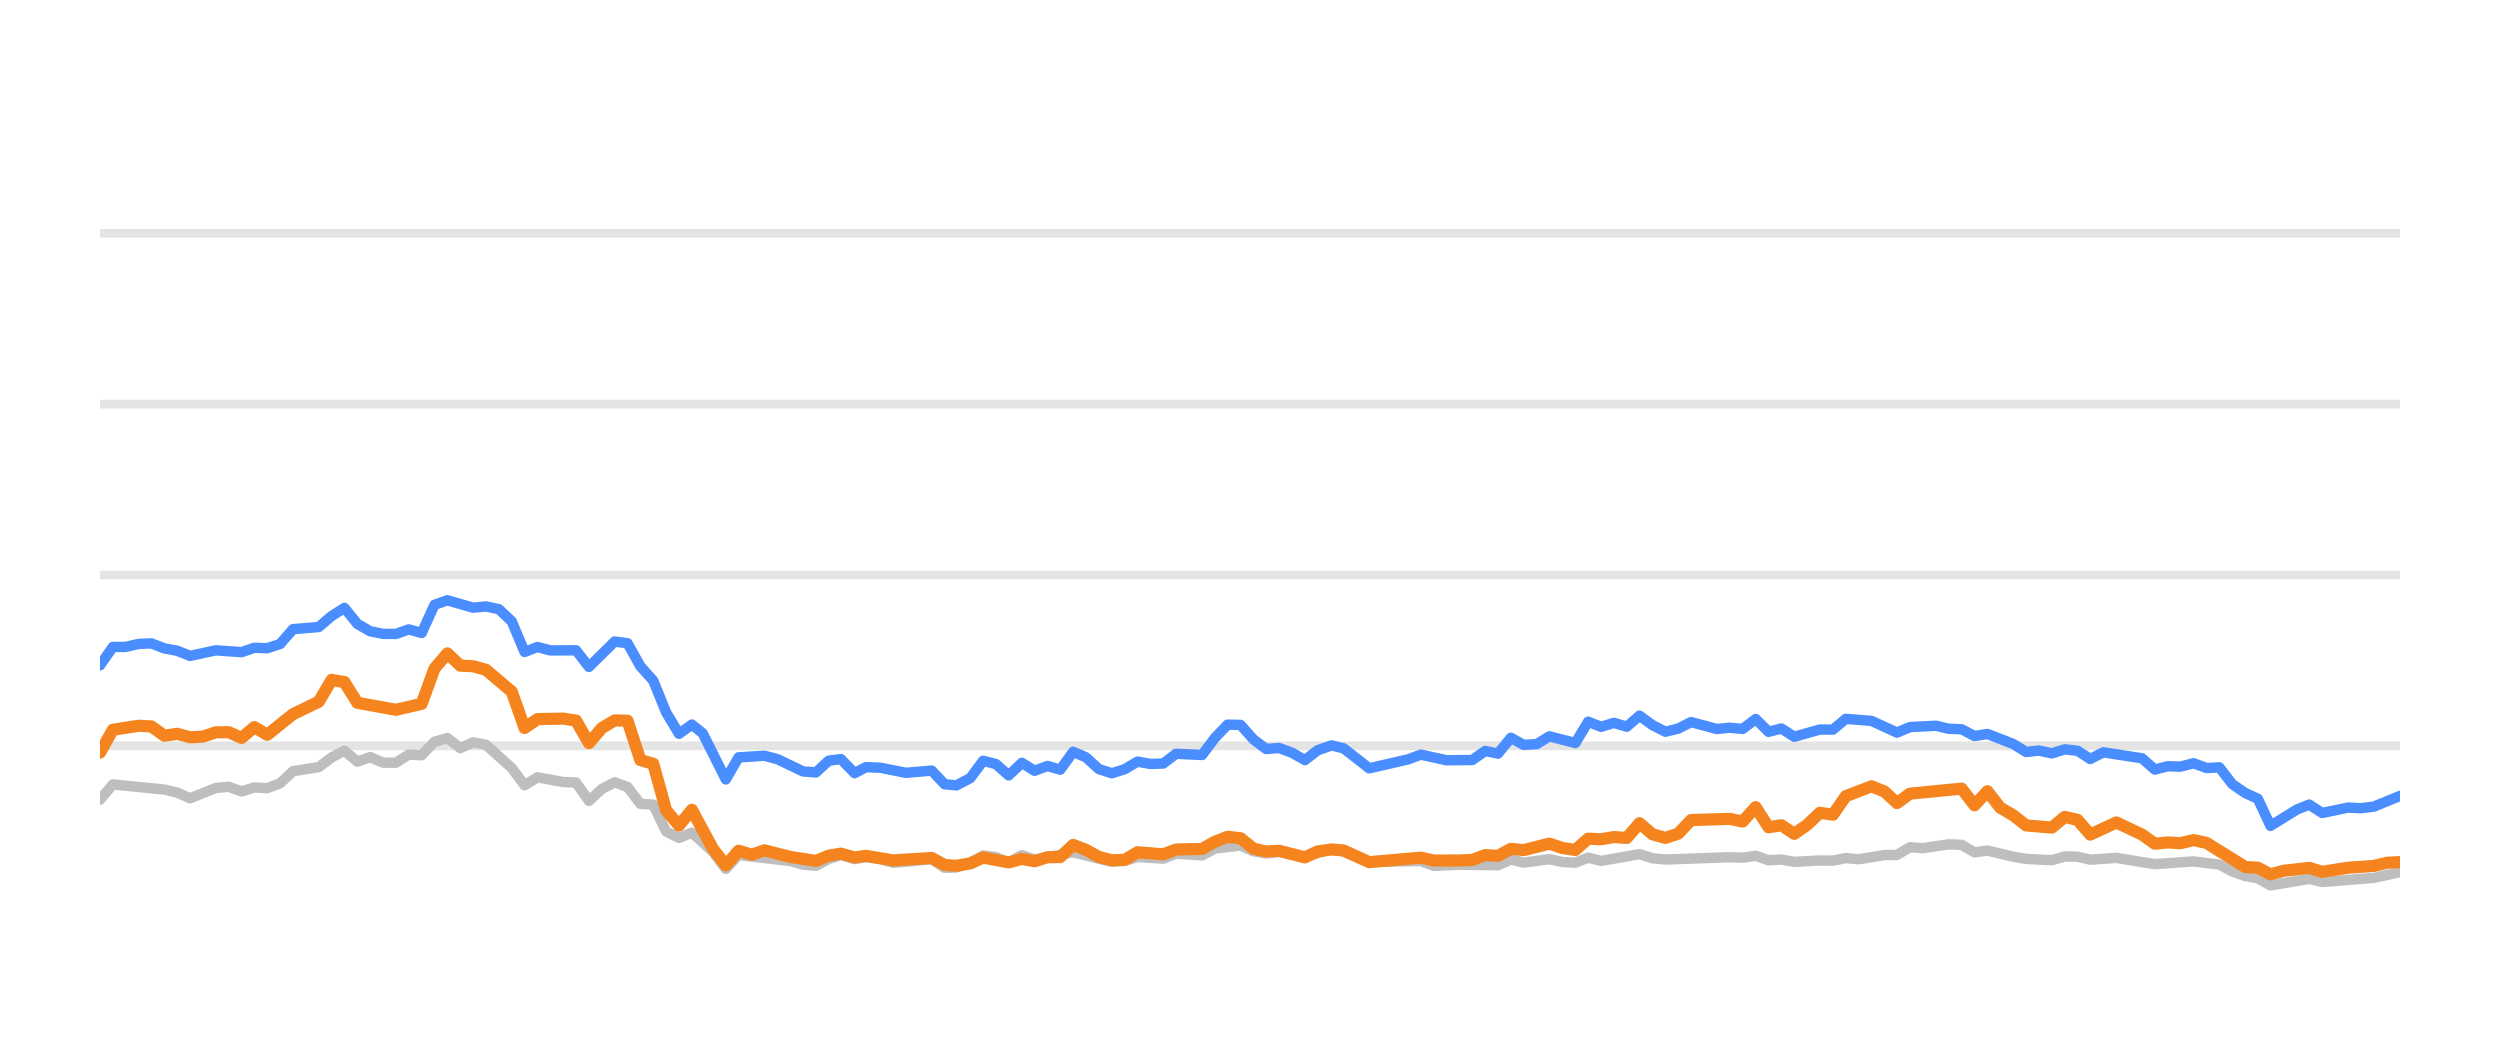
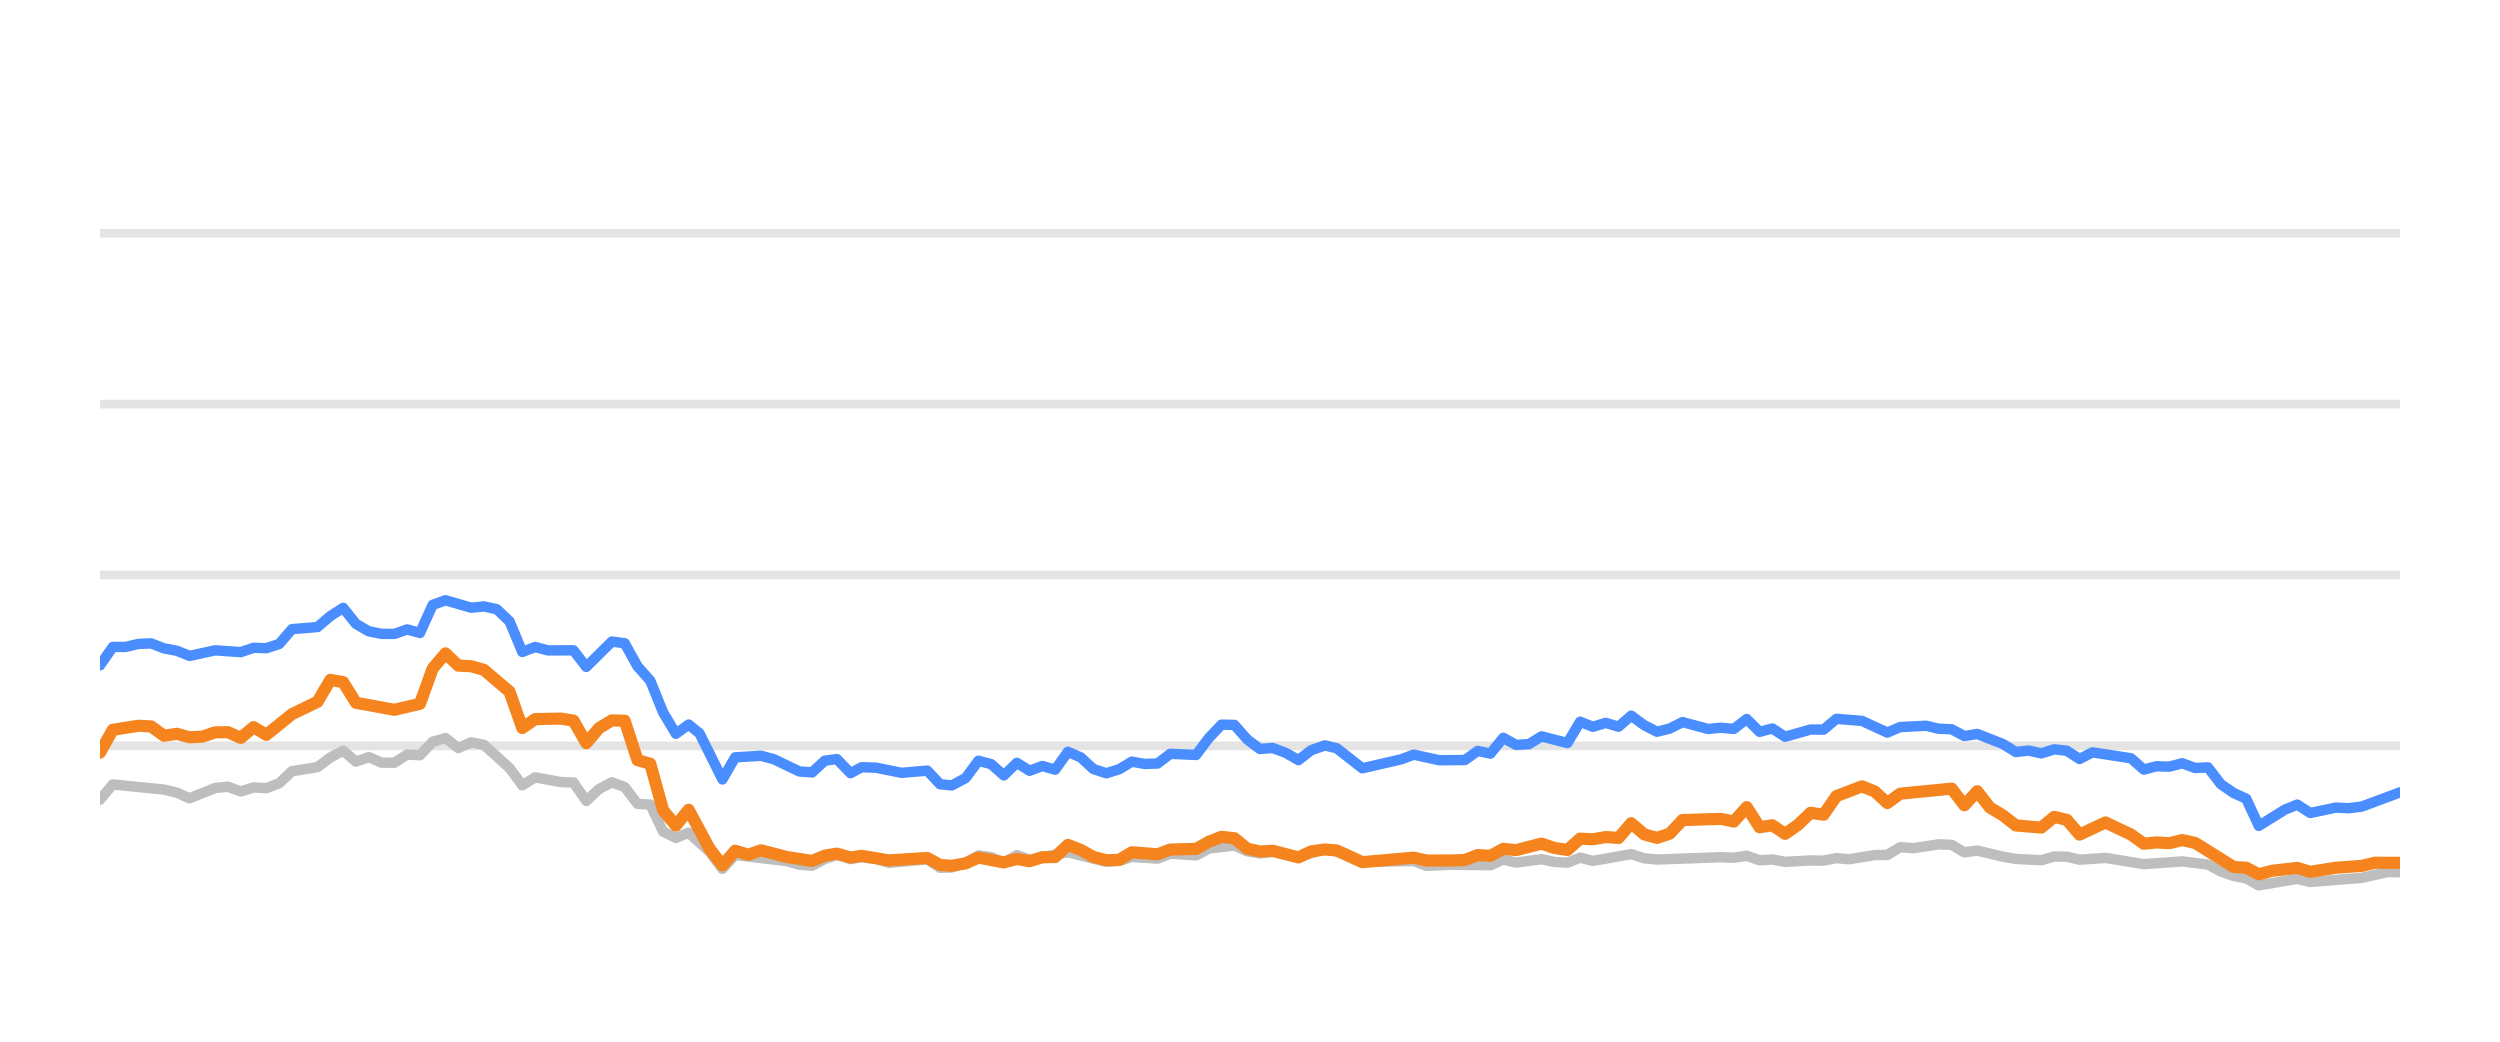
<svg xmlns="http://www.w3.org/2000/svg" width="144pt" height="60pt" viewBox="0 0 144 60" version="1.1">
  <defs>
    <style type="text/css">*{stroke-linejoin: round; stroke-linecap: butt}</style>
  </defs>
  <g id="figure_1">
    <g id="patch_1">
      <path d="M 0 60  L 144 60  L 144 0  L 0 0  L 0 60  z " style="fill: none; opacity: 0" />
    </g>
    <g id="axes_1">
      <g id="patch_2">
        <path d="M 5.76 52.8  L 138.24 52.8  L 138.24 3.6  L 5.76 3.6  L 5.76 52.8  z " style="fill: none" />
      </g>
      <g id="matplotlib.axis_1" />
      <g id="matplotlib.axis_2" />
      <g id="line2d_1">
-         <path d="M 5.76 42.96  L 138.24 42.96  " clip-path="url(#p52b245760d)" style="fill: none; stroke: #b2b2b2; stroke-opacity: 0.35; stroke-width: 0.5; stroke-linecap: square" />
+         <path d="M 5.76 42.96  L 138.24 42.96  " clip-path="url(#p9028b34bd4)" style="fill: none; stroke: #b2b2b2; stroke-opacity: 0.35; stroke-width: 0.5; stroke-linecap: square" />
      </g>
      <g id="line2d_2">
-         <path d="M 5.76 33.12  L 138.24 33.12  " clip-path="url(#p52b245760d)" style="fill: none; stroke: #b2b2b2; stroke-opacity: 0.35; stroke-width: 0.5; stroke-linecap: square" />
+         <path d="M 5.76 33.12  L 138.24 33.12  " clip-path="url(#p9028b34bd4)" style="fill: none; stroke: #b2b2b2; stroke-opacity: 0.35; stroke-width: 0.5; stroke-linecap: square" />
      </g>
      <g id="line2d_3">
-         <path d="M 5.76 23.28  L 138.24 23.28  " clip-path="url(#p52b245760d)" style="fill: none; stroke: #b2b2b2; stroke-opacity: 0.35; stroke-width: 0.5; stroke-linecap: square" />
+         <path d="M 5.76 23.28  L 138.24 23.28  " clip-path="url(#p9028b34bd4)" style="fill: none; stroke: #b2b2b2; stroke-opacity: 0.35; stroke-width: 0.5; stroke-linecap: square" />
      </g>
      <g id="line2d_4">
-         <path d="M 5.76 13.44  L 138.24 13.44  " clip-path="url(#p52b245760d)" style="fill: none; stroke: #b2b2b2; stroke-opacity: 0.35; stroke-width: 0.5; stroke-linecap: square" />
+         <path d="M 5.76 13.44  L 138.24 13.44  " clip-path="url(#p9028b34bd4)" style="fill: none; stroke: #b2b2b2; stroke-opacity: 0.35; stroke-width: 0.5; stroke-linecap: square" />
      </g>
      <g id="line2d_5">
-         <path d="M 5.76 46.06  L 6.501 45.184  L 9.466 45.479  L 10.207 45.656  L 10.948 45.981  L 12.43 45.386  L 13.171 45.317  L 13.912 45.587  L 14.653 45.356  L 15.394 45.4  L 16.135 45.115  L 16.877 44.421  L 18.359 44.185  L 19.1 43.629  L 19.841 43.24  L 20.582 43.87  L 21.323 43.609  L 22.064 43.929  L 22.805 43.934  L 23.546 43.462  L 24.288 43.501  L 25.029 42.724  L 25.77 42.512  L 26.511 43.088  L 27.252 42.758  L 27.993 42.901  L 29.475 44.239  L 30.216 45.233  L 30.957 44.775  L 32.44 45.046  L 33.181 45.071  L 33.922 46.133  L 34.663 45.445  L 35.404 45.061  L 36.145 45.331  L 36.886 46.301  L 37.627 46.345  L 38.368 47.895  L 39.11 48.264  L 39.851 47.964  L 41.065 49.066  L 41.806 50.05  L 42.544 49.248  L 45.522 49.597  L 46.26 49.804  L 47.001 49.868  L 47.733 49.479  L 48.435 49.248  L 49.224 49.484  L 49.872 49.376  L 50.705 49.479  L 51.445 49.7  L 53.668 49.494  L 54.411 49.986  L 55.09 49.966  L 55.891 49.7  L 56.629 49.272  L 57.368 49.371  L 58.101 49.681  L 58.859 49.253  L 59.592 49.513  L 61.815 49.09  L 64.039 49.646  L 64.782 49.587  L 65.519 49.361  L 67.004 49.459  L 67.743 49.169  L 69.239 49.272  L 69.982 48.874  L 71.457 48.702  L 72.198 49.031  L 72.932 49.159  L 73.669 49.08  L 75.164 49.366  L 76.694 48.908  L 77.389 49.051  L 78.865 49.646  L 81.844 49.597  L 82.575 49.873  L 84.052 49.809  L 86.283 49.838  L 87.025 49.509  L 87.764 49.686  L 89.242 49.489  L 89.996 49.651  L 90.741 49.691  L 91.477 49.4  L 92.218 49.587  L 94.435 49.199  L 95.186 49.435  L 95.929 49.509  L 99.625 49.376  L 100.377 49.405  L 101.126 49.292  L 101.869 49.553  L 102.608 49.509  L 103.35 49.641  L 104.822 49.563  L 105.578 49.572  L 106.319 49.425  L 107.044 49.494  L 108.539 49.253  L 109.268 49.243  L 110.012 48.8  L 110.768 48.854  L 112.245 48.633  L 112.99 48.662  L 113.73 49.095  L 114.475 48.992  L 115.959 49.346  L 116.707 49.474  L 118.187 49.548  L 118.932 49.331  L 119.667 49.346  L 120.398 49.518  L 121.902 49.415  L 124.119 49.774  L 126.348 49.617  L 127.834 49.799  L 128.583 50.197  L 129.322 50.458  L 130.05 50.591  L 130.78 50.999  L 132.282 50.743  L 133.009 50.625  L 133.757 50.802  L 136.729 50.566  L 138.24 50.232  L 138.24 50.232  " clip-path="url(#p52b245760d)" style="fill: none; stroke: #bebebe; stroke-width: 0.6; stroke-linecap: round" />
+         <path d="M 5.76 46.06  L 6.497 45.184  L 9.446 45.479  L 10.183 45.656  L 10.92 45.981  L 12.394 45.386  L 13.131 45.317  L 13.868 45.587  L 14.605 45.356  L 15.342 45.4  L 16.08 45.115  L 16.817 44.421  L 18.291 44.185  L 19.028 43.629  L 19.765 43.24  L 20.502 43.87  L 21.239 43.609  L 21.976 43.929  L 22.714 43.934  L 23.451 43.462  L 24.188 43.501  L 24.925 42.724  L 25.662 42.512  L 26.399 43.088  L 27.136 42.758  L 27.873 42.901  L 29.347 44.239  L 30.085 45.233  L 30.822 44.775  L 32.296 45.046  L 33.033 45.071  L 33.77 46.133  L 34.507 45.445  L 35.244 45.061  L 35.981 45.331  L 36.719 46.301  L 37.456 46.345  L 38.193 47.895  L 38.93 48.264  L 39.667 47.964  L 40.875 49.066  L 41.612 50.05  L 42.346 49.248  L 45.308 49.597  L 46.042 49.804  L 46.779 49.868  L 47.507 49.479  L 48.205 49.248  L 48.99 49.484  L 49.634 49.376  L 50.463 49.479  L 51.199 49.7  L 53.41 49.494  L 54.149 49.986  L 54.824 49.966  L 55.621 49.7  L 56.355 49.272  L 57.09 49.371  L 57.819 49.681  L 58.573 49.253  L 59.302 49.513  L 61.513 49.09  L 63.725 49.646  L 64.465 49.587  L 65.197 49.361  L 66.674 49.459  L 67.409 49.169  L 68.897 49.272  L 69.636 48.874  L 71.103 48.702  L 71.84 49.031  L 72.57 49.159  L 73.303 49.08  L 74.79 49.366  L 76.312 48.908  L 77.003 49.051  L 78.471 49.646  L 81.434 49.597  L 82.161 49.873  L 83.63 49.809  L 85.849 49.838  L 86.588 49.509  L 87.322 49.686  L 88.792 49.489  L 89.542 49.651  L 90.283 49.691  L 91.016 49.4  L 91.752 49.587  L 93.957 49.199  L 94.704 49.435  L 95.443 49.509  L 99.119 49.376  L 99.868 49.405  L 100.613 49.292  L 101.351 49.553  L 102.086 49.509  L 102.825 49.641  L 104.288 49.563  L 105.04 49.572  L 105.777 49.425  L 106.498 49.494  L 107.985 49.253  L 108.71 49.243  L 109.45 48.8  L 110.202 48.854  L 111.672 48.633  L 112.412 48.662  L 113.149 49.095  L 113.889 48.992  L 115.365 49.346  L 116.11 49.474  L 117.581 49.548  L 118.322 49.331  L 119.054 49.346  L 119.781 49.518  L 121.276 49.415  L 123.482 49.774  L 125.698 49.617  L 127.176 49.799  L 127.921 50.197  L 128.656 50.458  L 129.381 50.591  L 130.107 50.999  L 131.6 50.743  L 132.323 50.625  L 133.068 50.802  L 136.023 50.566  L 137.526 50.232  L 138.24 50.242  L 138.24 50.242  " clip-path="url(#p9028b34bd4)" style="fill: none; stroke: #bebebe; stroke-width: 0.6; stroke-linecap: round" />
      </g>
      <g id="line2d_6">
-         <path d="M 5.76 38.325  L 6.501 37.263  L 7.242 37.263  L 7.983 37.09  L 8.724 37.061  L 9.466 37.346  L 10.207 37.484  L 10.948 37.779  L 12.43 37.459  L 13.912 37.563  L 14.653 37.312  L 15.394 37.336  L 16.135 37.095  L 16.877 36.239  L 18.359 36.116  L 19.1 35.487  L 19.841 35.014  L 20.582 35.934  L 21.323 36.362  L 22.064 36.51  L 22.805 36.515  L 23.546 36.254  L 24.288 36.461  L 25.029 34.837  L 25.77 34.576  L 27.252 35.004  L 27.993 34.931  L 28.734 35.088  L 29.475 35.787  L 30.216 37.553  L 30.957 37.268  L 31.699 37.464  L 33.181 37.459  L 33.922 38.414  L 35.404 36.953  L 36.145 37.051  L 36.886 38.379  L 37.627 39.206  L 38.368 41.031  L 39.11 42.266  L 39.851 41.735  L 40.476 42.237  L 41.806 44.894  L 42.544 43.624  L 44.037 43.531  L 44.782 43.728  L 46.26 44.436  L 47.001 44.49  L 47.733 43.816  L 48.435 43.723  L 49.224 44.534  L 49.872 44.19  L 50.705 44.22  L 52.182 44.515  L 53.668 44.387  L 54.411 45.174  L 55.09 45.238  L 55.891 44.815  L 56.629 43.821  L 57.368 44.013  L 58.101 44.662  L 58.859 43.939  L 59.592 44.397  L 60.335 44.121  L 61.072 44.333  L 61.815 43.304  L 62.555 43.624  L 63.291 44.298  L 64.039 44.539  L 64.782 44.308  L 65.519 43.87  L 66.26 44.003  L 67.004 43.978  L 67.743 43.418  L 69.239 43.486  L 69.982 42.498  L 70.71 41.74  L 71.457 41.755  L 72.198 42.591  L 72.932 43.142  L 73.669 43.083  L 74.421 43.359  L 75.164 43.782  L 75.898 43.216  L 76.694 42.935  L 77.389 43.103  L 78.865 44.254  L 81.096 43.742  L 81.844 43.467  L 83.317 43.791  L 84.804 43.777  L 85.547 43.255  L 86.283 43.408  L 87.025 42.498  L 87.764 42.906  L 88.512 42.862  L 89.242 42.414  L 90.741 42.798  L 91.477 41.573  L 92.218 41.863  L 92.962 41.637  L 93.702 41.858  L 94.435 41.223  L 95.186 41.769  L 95.929 42.148  L 96.666 41.966  L 97.405 41.592  L 98.892 41.991  L 99.625 41.917  L 100.377 41.986  L 101.126 41.415  L 101.869 42.153  L 102.608 41.961  L 103.35 42.438  L 104.822 42.02  L 105.578 42.025  L 106.319 41.405  L 107.798 41.523  L 109.268 42.197  L 110.012 41.878  L 111.515 41.804  L 112.245 41.976  L 112.99 42.006  L 113.73 42.394  L 114.475 42.276  L 115.959 42.852  L 116.707 43.314  L 117.443 43.231  L 118.187 43.393  L 118.932 43.162  L 119.667 43.245  L 120.398 43.718  L 121.151 43.334  L 123.381 43.678  L 124.119 44.328  L 124.861 44.136  L 125.591 44.16  L 126.348 43.964  L 127.1 44.239  L 127.834 44.2  L 128.583 45.169  L 129.322 45.676  L 130.05 46.005  L 130.78 47.57  L 132.282 46.64  L 133.009 46.345  L 133.757 46.827  L 135.247 46.517  L 135.982 46.552  L 136.729 46.463  L 138.24 45.843  L 138.24 45.843  " clip-path="url(#p52b245760d)" style="fill: none; stroke: #4a8dff; stroke-width: 0.6; stroke-linecap: round" />
+         <path d="M 5.76 38.325  L 6.497 37.263  L 7.234 37.263  L 7.971 37.09  L 8.708 37.061  L 9.446 37.346  L 10.183 37.484  L 10.92 37.779  L 12.394 37.459  L 13.868 37.563  L 14.605 37.312  L 15.342 37.336  L 16.08 37.095  L 16.817 36.239  L 18.291 36.116  L 19.028 35.487  L 19.765 35.014  L 20.502 35.934  L 21.239 36.362  L 21.976 36.51  L 22.714 36.515  L 23.451 36.254  L 24.188 36.461  L 24.925 34.837  L 25.662 34.576  L 27.136 35.004  L 27.873 34.931  L 28.61 35.088  L 29.347 35.787  L 30.085 37.553  L 30.822 37.268  L 31.559 37.464  L 33.033 37.459  L 33.77 38.414  L 35.244 36.953  L 35.981 37.051  L 36.719 38.379  L 37.456 39.206  L 38.193 41.031  L 38.93 42.266  L 39.667 41.735  L 40.289 42.237  L 41.612 44.894  L 42.346 43.624  L 43.831 43.531  L 44.572 43.728  L 46.042 44.436  L 46.779 44.49  L 47.507 43.816  L 48.205 43.723  L 48.99 44.534  L 49.634 44.19  L 50.463 44.22  L 51.932 44.515  L 53.41 44.387  L 54.149 45.174  L 54.824 45.238  L 55.621 44.815  L 56.355 43.821  L 57.09 44.013  L 57.819 44.662  L 58.573 43.939  L 59.302 44.397  L 60.041 44.121  L 60.774 44.333  L 61.513 43.304  L 62.249 43.624  L 62.981 44.298  L 63.725 44.539  L 64.465 44.308  L 65.197 43.87  L 65.934 44.003  L 66.674 43.978  L 67.409 43.418  L 68.897 43.486  L 69.636 42.498  L 70.36 41.74  L 71.103 41.755  L 71.84 42.591  L 72.57 43.142  L 73.303 43.083  L 74.051 43.359  L 74.79 43.782  L 75.52 43.216  L 76.312 42.935  L 77.003 43.103  L 78.471 44.254  L 80.69 43.742  L 81.434 43.467  L 82.899 43.791  L 84.378 43.777  L 85.117 43.255  L 85.849 43.408  L 86.588 42.498  L 87.322 42.906  L 88.066 42.862  L 88.792 42.414  L 90.283 42.798  L 91.016 41.573  L 91.752 41.863  L 92.492 41.637  L 93.228 41.858  L 93.957 41.223  L 94.704 41.769  L 95.443 42.148  L 96.177 41.966  L 96.912 41.592  L 98.391 41.991  L 99.119 41.917  L 99.868 41.986  L 100.613 41.415  L 101.351 42.153  L 102.086 41.961  L 102.825 42.438  L 104.288 42.02  L 105.04 42.025  L 105.777 41.405  L 107.248 41.523  L 108.71 42.197  L 109.45 41.878  L 110.945 41.804  L 111.672 41.976  L 112.412 42.006  L 113.149 42.394  L 113.889 42.276  L 115.365 42.852  L 116.11 43.314  L 116.841 43.231  L 117.581 43.393  L 118.322 43.162  L 119.054 43.245  L 119.781 43.718  L 120.53 43.334  L 122.747 43.678  L 123.482 44.328  L 124.219 44.136  L 124.946 44.16  L 125.698 43.964  L 126.446 44.239  L 127.176 44.2  L 127.921 45.169  L 128.656 45.676  L 129.381 46.005  L 130.107 47.57  L 131.6 46.64  L 132.323 46.345  L 133.068 46.827  L 134.549 46.517  L 135.281 46.552  L 136.023 46.463  L 138.24 45.641  L 138.24 45.641  " clip-path="url(#p9028b34bd4)" style="fill: none; stroke: #4a8dff; stroke-width: 0.6; stroke-linecap: round" />
      </g>
      <g id="line2d_7">
-         <path d="M 5.76 43.349  L 6.501 42.035  L 7.983 41.804  L 8.724 41.843  L 9.466 42.379  L 10.207 42.266  L 10.948 42.468  L 11.689 42.429  L 12.43 42.183  L 13.171 42.173  L 13.912 42.502  L 14.653 41.883  L 15.394 42.325  L 16.877 41.135  L 18.359 40.421  L 19.1 39.162  L 19.841 39.29  L 20.582 40.48  L 22.805 40.884  L 24.288 40.539  L 25.029 38.502  L 25.77 37.637  L 26.511 38.34  L 27.252 38.375  L 27.993 38.581  L 29.475 39.836  L 30.216 41.932  L 30.957 41.42  L 32.44 41.391  L 33.181 41.509  L 33.922 42.803  L 34.663 41.937  L 35.404 41.494  L 36.145 41.514  L 36.886 43.782  L 37.627 43.993  L 38.368 46.67  L 39.11 47.55  L 39.851 46.645  L 41.065 48.894  L 41.806 49.843  L 42.544 49.002  L 43.302 49.233  L 44.037 48.977  L 45.522 49.361  L 47.001 49.587  L 47.733 49.287  L 48.435 49.169  L 49.224 49.39  L 49.872 49.297  L 51.445 49.558  L 53.668 49.42  L 54.411 49.823  L 55.09 49.868  L 55.891 49.73  L 56.629 49.395  L 58.101 49.676  L 58.859 49.474  L 59.592 49.607  L 60.335 49.376  L 61.072 49.366  L 61.815 48.667  L 62.555 48.953  L 63.291 49.361  L 64.039 49.548  L 64.782 49.528  L 65.519 49.09  L 67.004 49.208  L 67.743 48.933  L 69.239 48.898  L 69.982 48.48  L 70.71 48.2  L 71.457 48.283  L 72.198 48.884  L 72.932 49.046  L 73.669 49.002  L 75.164 49.386  L 75.898 49.041  L 76.694 48.928  L 77.389 48.987  L 78.865 49.661  L 81.844 49.4  L 82.575 49.568  L 84.052 49.563  L 84.804 49.533  L 85.547 49.253  L 86.283 49.297  L 87.025 48.894  L 87.764 48.967  L 89.242 48.593  L 89.996 48.844  L 90.741 48.957  L 91.477 48.308  L 92.218 48.342  L 92.962 48.215  L 93.702 48.264  L 94.435 47.418  L 95.186 48.057  L 95.929 48.264  L 96.666 48.018  L 97.405 47.235  L 99.625 47.167  L 100.377 47.319  L 101.126 46.493  L 101.869 47.649  L 102.608 47.536  L 103.35 48.028  L 104.1 47.506  L 104.822 46.817  L 105.578 46.926  L 106.319 45.858  L 107.798 45.292  L 108.539 45.587  L 109.268 46.256  L 110.012 45.715  L 112.99 45.425  L 113.73 46.384  L 114.475 45.577  L 115.207 46.517  L 115.959 46.96  L 116.707 47.545  L 118.187 47.668  L 118.932 47.053  L 119.667 47.226  L 120.398 48.072  L 121.902 47.373  L 123.381 48.072  L 124.119 48.598  L 124.861 48.525  L 125.591 48.569  L 126.348 48.387  L 127.1 48.554  L 129.322 49.937  L 130.05 49.981  L 130.78 50.365  L 131.537 50.158  L 133.009 49.991  L 133.757 50.217  L 135.247 49.981  L 136.729 49.878  L 137.495 49.695  L 138.24 49.656  L 138.24 49.656  " clip-path="url(#p52b245760d)" style="fill: none; stroke: #f5841e; stroke-width: 0.7; stroke-linecap: round" />
+         <path d="M 5.76 43.349  L 6.497 42.035  L 7.971 41.804  L 8.708 41.843  L 9.446 42.379  L 10.183 42.266  L 10.92 42.468  L 11.657 42.429  L 12.394 42.183  L 13.131 42.173  L 13.868 42.502  L 14.605 41.883  L 15.342 42.325  L 16.817 41.135  L 18.291 40.421  L 19.028 39.162  L 19.765 39.29  L 20.502 40.48  L 22.714 40.884  L 24.188 40.539  L 24.925 38.502  L 25.662 37.637  L 26.399 38.34  L 27.136 38.375  L 27.873 38.581  L 29.347 39.836  L 30.085 41.932  L 30.822 41.42  L 32.296 41.391  L 33.033 41.509  L 33.77 42.803  L 34.507 41.937  L 35.244 41.494  L 35.981 41.514  L 36.719 43.782  L 37.456 43.993  L 38.193 46.67  L 38.93 47.55  L 39.667 46.645  L 40.875 48.894  L 41.612 49.843  L 42.346 49.002  L 43.1 49.233  L 43.831 48.977  L 45.308 49.361  L 46.779 49.587  L 47.507 49.287  L 48.205 49.169  L 48.99 49.39  L 49.634 49.297  L 51.199 49.558  L 53.41 49.42  L 54.149 49.823  L 54.824 49.868  L 55.621 49.73  L 56.355 49.395  L 57.819 49.676  L 58.573 49.474  L 59.302 49.607  L 60.041 49.376  L 60.774 49.366  L 61.513 48.667  L 62.249 48.953  L 62.981 49.361  L 63.725 49.548  L 64.465 49.528  L 65.197 49.09  L 66.674 49.208  L 67.409 48.933  L 68.897 48.898  L 69.636 48.48  L 70.36 48.2  L 71.103 48.283  L 71.84 48.884  L 72.57 49.046  L 73.303 49.002  L 74.79 49.386  L 75.52 49.041  L 76.312 48.928  L 77.003 48.987  L 78.471 49.661  L 81.434 49.4  L 82.161 49.568  L 83.63 49.563  L 84.378 49.533  L 85.117 49.253  L 85.849 49.297  L 86.588 48.894  L 87.322 48.967  L 88.792 48.593  L 89.542 48.844  L 90.283 48.957  L 91.016 48.308  L 91.752 48.342  L 92.492 48.215  L 93.228 48.264  L 93.957 47.418  L 94.704 48.057  L 95.443 48.264  L 96.177 48.018  L 96.912 47.235  L 99.119 47.167  L 99.868 47.319  L 100.613 46.493  L 101.351 47.649  L 102.086 47.536  L 102.825 48.028  L 103.57 47.506  L 104.288 46.817  L 105.04 46.926  L 105.777 45.858  L 107.248 45.292  L 107.985 45.587  L 108.71 46.256  L 109.45 45.715  L 112.412 45.425  L 113.149 46.384  L 113.889 45.577  L 114.617 46.517  L 115.365 46.96  L 116.11 47.545  L 117.581 47.668  L 118.322 47.053  L 119.054 47.226  L 119.781 48.072  L 121.276 47.373  L 122.747 48.072  L 123.482 48.598  L 124.219 48.525  L 124.946 48.569  L 125.698 48.387  L 126.446 48.554  L 128.656 49.937  L 129.381 49.981  L 130.107 50.365  L 130.86 50.158  L 132.323 49.991  L 133.068 50.217  L 134.549 49.981  L 136.023 49.878  L 136.785 49.695  L 138.24 49.7  L 138.24 49.7  " clip-path="url(#p9028b34bd4)" style="fill: none; stroke: #f5841e; stroke-width: 0.7; stroke-linecap: round" />
      </g>
    </g>
  </g>
  <defs>
-     <clipPath id="p52b245760d">
+     <clipPath id="p9028b34bd4">
      <rect x="5.76" y="3.6" width="132.48" height="49.2" />
    </clipPath>
  </defs>
</svg>
